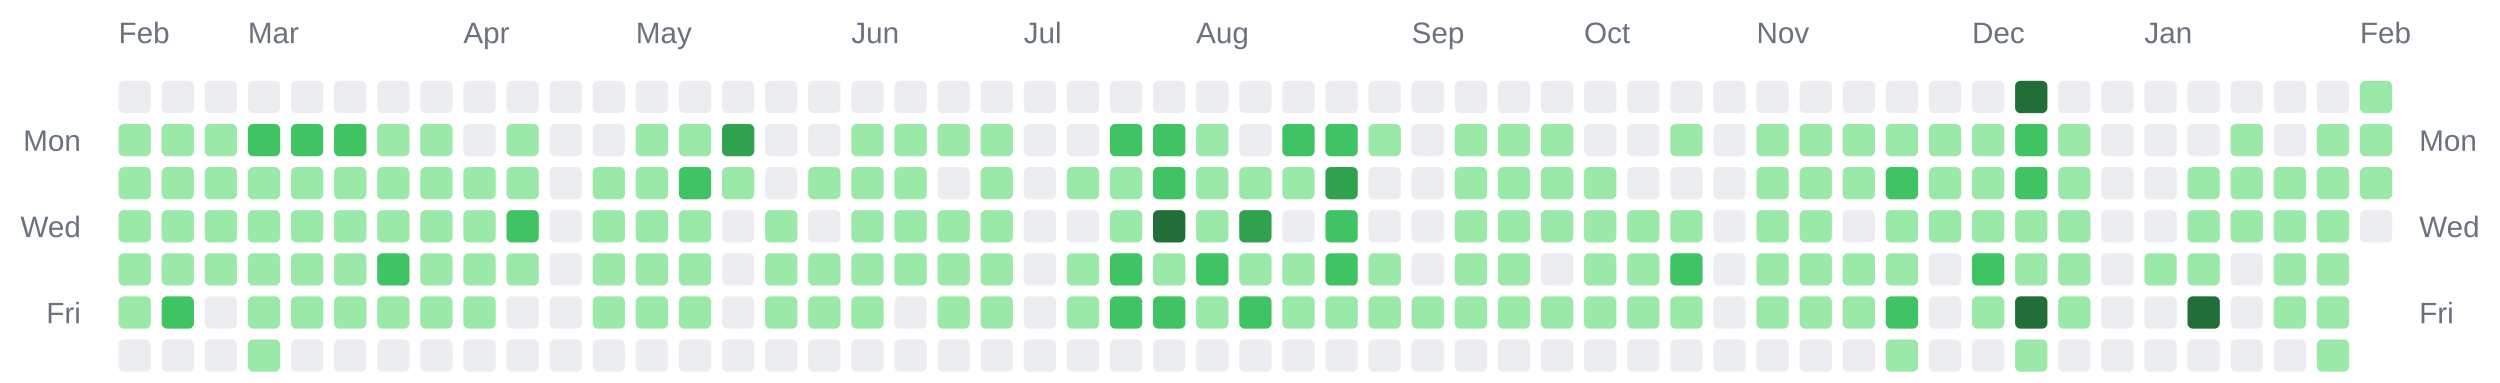
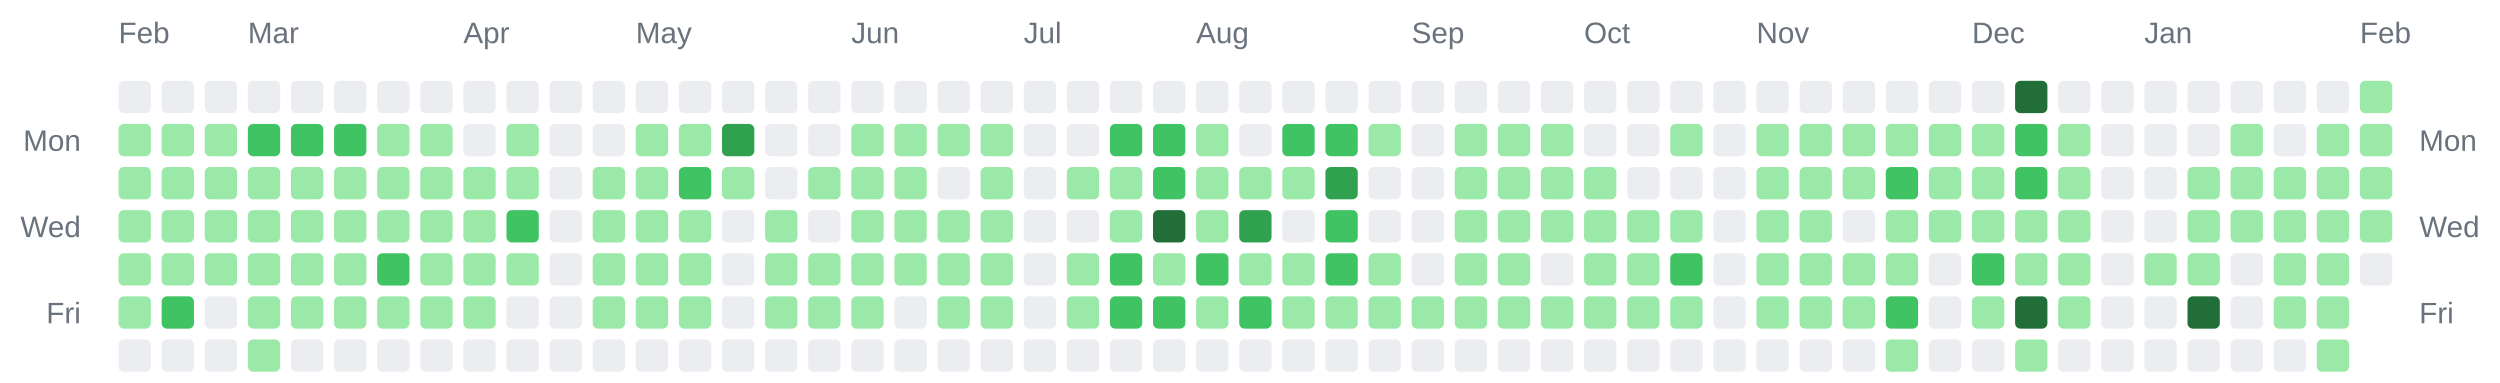
<svg xmlns="http://www.w3.org/2000/svg" width="928" height="142" viewBox="0 0 928 142" role="img" aria-label="Combined contributions calendar for donken and donken-lilly">
  <rect width="100%" height="100%" fill="transparent" /> // regular
  
  
  
  <text x="44" y="16" font-family="Arial, Helvetica, sans-serif" font-size="11" fill="#6a737d">Feb</text>
  <text x="92" y="16" font-family="Arial, Helvetica, sans-serif" font-size="11" fill="#6a737d">Mar</text>
  <text x="172" y="16" font-family="Arial, Helvetica, sans-serif" font-size="11" fill="#6a737d">Apr</text>
  <text x="236" y="16" font-family="Arial, Helvetica, sans-serif" font-size="11" fill="#6a737d">May</text>
  <text x="316" y="16" font-family="Arial, Helvetica, sans-serif" font-size="11" fill="#6a737d">Jun</text>
  <text x="380" y="16" font-family="Arial, Helvetica, sans-serif" font-size="11" fill="#6a737d">Jul</text>
  <text x="444" y="16" font-family="Arial, Helvetica, sans-serif" font-size="11" fill="#6a737d">Aug</text>
  <text x="524" y="16" font-family="Arial, Helvetica, sans-serif" font-size="11" fill="#6a737d">Sep</text>
  <text x="588" y="16" font-family="Arial, Helvetica, sans-serif" font-size="11" fill="#6a737d">Oct</text>
  <text x="652" y="16" font-family="Arial, Helvetica, sans-serif" font-size="11" fill="#6a737d">Nov</text>
  <text x="732" y="16" font-family="Arial, Helvetica, sans-serif" font-size="11" fill="#6a737d">Dec</text>
  <text x="796" y="16" font-family="Arial, Helvetica, sans-serif" font-size="11" fill="#6a737d">Jan</text>
  <text x="876" y="16" font-family="Arial, Helvetica, sans-serif" font-size="11" fill="#6a737d">Feb</text>
  <text x="30" y="56" text-anchor="end" font-family="Arial, Helvetica, sans-serif" font-size="11" fill="#6a737d">Mon</text>
  <text x="898" y="56" text-anchor="start" font-family="Arial, Helvetica, sans-serif" font-size="11" fill="#6a737d">Mon</text>
  <text x="30" y="88" text-anchor="end" font-family="Arial, Helvetica, sans-serif" font-size="11" fill="#6a737d">Wed</text>
  <text x="898" y="88" text-anchor="start" font-family="Arial, Helvetica, sans-serif" font-size="11" fill="#6a737d">Wed</text>
  <text x="30" y="120" text-anchor="end" font-family="Arial, Helvetica, sans-serif" font-size="11" fill="#6a737d">Fri</text>
  <text x="898" y="120" text-anchor="start" font-family="Arial, Helvetica, sans-serif" font-size="11" fill="#6a737d">Fri</text>
  <rect x="44" y="30" width="12" height="12" rx="2" ry="2" fill="#ebedf0" />
  <rect x="44" y="46" width="12" height="12" rx="2" ry="2" fill="#9be9a8" />
  <rect x="44" y="62" width="12" height="12" rx="2" ry="2" fill="#9be9a8" />
  <rect x="44" y="78" width="12" height="12" rx="2" ry="2" fill="#9be9a8" />
  <rect x="44" y="94" width="12" height="12" rx="2" ry="2" fill="#9be9a8" />
  <rect x="44" y="110" width="12" height="12" rx="2" ry="2" fill="#9be9a8" />
  <rect x="44" y="126" width="12" height="12" rx="2" ry="2" fill="#ebedf0" />
  <rect x="60" y="30" width="12" height="12" rx="2" ry="2" fill="#ebedf0" />
  <rect x="60" y="46" width="12" height="12" rx="2" ry="2" fill="#9be9a8" />
  <rect x="60" y="62" width="12" height="12" rx="2" ry="2" fill="#9be9a8" />
  <rect x="60" y="78" width="12" height="12" rx="2" ry="2" fill="#9be9a8" />
  <rect x="60" y="94" width="12" height="12" rx="2" ry="2" fill="#9be9a8" />
  <rect x="60" y="110" width="12" height="12" rx="2" ry="2" fill="#40c463" />
  <rect x="60" y="126" width="12" height="12" rx="2" ry="2" fill="#ebedf0" />
  <rect x="76" y="30" width="12" height="12" rx="2" ry="2" fill="#ebedf0" />
  <rect x="76" y="46" width="12" height="12" rx="2" ry="2" fill="#9be9a8" />
  <rect x="76" y="62" width="12" height="12" rx="2" ry="2" fill="#9be9a8" />
  <rect x="76" y="78" width="12" height="12" rx="2" ry="2" fill="#9be9a8" />
  <rect x="76" y="94" width="12" height="12" rx="2" ry="2" fill="#9be9a8" />
  <rect x="76" y="110" width="12" height="12" rx="2" ry="2" fill="#ebedf0" />
  <rect x="76" y="126" width="12" height="12" rx="2" ry="2" fill="#ebedf0" />
  <rect x="92" y="30" width="12" height="12" rx="2" ry="2" fill="#ebedf0" />
  <rect x="92" y="46" width="12" height="12" rx="2" ry="2" fill="#40c463" />
  <rect x="92" y="62" width="12" height="12" rx="2" ry="2" fill="#9be9a8" />
  <rect x="92" y="78" width="12" height="12" rx="2" ry="2" fill="#9be9a8" />
  <rect x="92" y="94" width="12" height="12" rx="2" ry="2" fill="#9be9a8" />
  <rect x="92" y="110" width="12" height="12" rx="2" ry="2" fill="#9be9a8" />
  <rect x="92" y="126" width="12" height="12" rx="2" ry="2" fill="#9be9a8" />
  <rect x="108" y="30" width="12" height="12" rx="2" ry="2" fill="#ebedf0" />
  <rect x="108" y="46" width="12" height="12" rx="2" ry="2" fill="#40c463" />
  <rect x="108" y="62" width="12" height="12" rx="2" ry="2" fill="#9be9a8" />
  <rect x="108" y="78" width="12" height="12" rx="2" ry="2" fill="#9be9a8" />
  <rect x="108" y="94" width="12" height="12" rx="2" ry="2" fill="#9be9a8" />
  <rect x="108" y="110" width="12" height="12" rx="2" ry="2" fill="#9be9a8" />
  <rect x="108" y="126" width="12" height="12" rx="2" ry="2" fill="#ebedf0" />
  <rect x="124" y="30" width="12" height="12" rx="2" ry="2" fill="#ebedf0" />
  <rect x="124" y="46" width="12" height="12" rx="2" ry="2" fill="#40c463" />
  <rect x="124" y="62" width="12" height="12" rx="2" ry="2" fill="#9be9a8" />
  <rect x="124" y="78" width="12" height="12" rx="2" ry="2" fill="#9be9a8" />
  <rect x="124" y="94" width="12" height="12" rx="2" ry="2" fill="#9be9a8" />
  <rect x="124" y="110" width="12" height="12" rx="2" ry="2" fill="#9be9a8" />
  <rect x="124" y="126" width="12" height="12" rx="2" ry="2" fill="#ebedf0" />
  <rect x="140" y="30" width="12" height="12" rx="2" ry="2" fill="#ebedf0" />
  <rect x="140" y="46" width="12" height="12" rx="2" ry="2" fill="#9be9a8" />
  <rect x="140" y="62" width="12" height="12" rx="2" ry="2" fill="#9be9a8" />
  <rect x="140" y="78" width="12" height="12" rx="2" ry="2" fill="#9be9a8" />
  <rect x="140" y="94" width="12" height="12" rx="2" ry="2" fill="#40c463" />
  <rect x="140" y="110" width="12" height="12" rx="2" ry="2" fill="#9be9a8" />
  <rect x="140" y="126" width="12" height="12" rx="2" ry="2" fill="#ebedf0" />
  <rect x="156" y="30" width="12" height="12" rx="2" ry="2" fill="#ebedf0" />
  <rect x="156" y="46" width="12" height="12" rx="2" ry="2" fill="#9be9a8" />
  <rect x="156" y="62" width="12" height="12" rx="2" ry="2" fill="#9be9a8" />
  <rect x="156" y="78" width="12" height="12" rx="2" ry="2" fill="#9be9a8" />
  <rect x="156" y="94" width="12" height="12" rx="2" ry="2" fill="#9be9a8" />
  <rect x="156" y="110" width="12" height="12" rx="2" ry="2" fill="#9be9a8" />
  <rect x="156" y="126" width="12" height="12" rx="2" ry="2" fill="#ebedf0" />
  <rect x="172" y="30" width="12" height="12" rx="2" ry="2" fill="#ebedf0" />
  <rect x="172" y="46" width="12" height="12" rx="2" ry="2" fill="#ebedf0" />
  <rect x="172" y="62" width="12" height="12" rx="2" ry="2" fill="#9be9a8" />
  <rect x="172" y="78" width="12" height="12" rx="2" ry="2" fill="#9be9a8" />
  <rect x="172" y="94" width="12" height="12" rx="2" ry="2" fill="#9be9a8" />
  <rect x="172" y="110" width="12" height="12" rx="2" ry="2" fill="#9be9a8" />
  <rect x="172" y="126" width="12" height="12" rx="2" ry="2" fill="#ebedf0" />
  <rect x="188" y="30" width="12" height="12" rx="2" ry="2" fill="#ebedf0" />
  <rect x="188" y="46" width="12" height="12" rx="2" ry="2" fill="#9be9a8" />
  <rect x="188" y="62" width="12" height="12" rx="2" ry="2" fill="#9be9a8" />
  <rect x="188" y="78" width="12" height="12" rx="2" ry="2" fill="#40c463" />
  <rect x="188" y="94" width="12" height="12" rx="2" ry="2" fill="#9be9a8" />
  <rect x="188" y="110" width="12" height="12" rx="2" ry="2" fill="#ebedf0" />
  <rect x="188" y="126" width="12" height="12" rx="2" ry="2" fill="#ebedf0" />
  <rect x="204" y="30" width="12" height="12" rx="2" ry="2" fill="#ebedf0" />
  <rect x="204" y="46" width="12" height="12" rx="2" ry="2" fill="#ebedf0" />
  <rect x="204" y="62" width="12" height="12" rx="2" ry="2" fill="#ebedf0" />
  <rect x="204" y="78" width="12" height="12" rx="2" ry="2" fill="#ebedf0" />
  <rect x="204" y="94" width="12" height="12" rx="2" ry="2" fill="#ebedf0" />
  <rect x="204" y="110" width="12" height="12" rx="2" ry="2" fill="#ebedf0" />
  <rect x="204" y="126" width="12" height="12" rx="2" ry="2" fill="#ebedf0" />
  <rect x="220" y="30" width="12" height="12" rx="2" ry="2" fill="#ebedf0" />
  <rect x="220" y="46" width="12" height="12" rx="2" ry="2" fill="#ebedf0" />
  <rect x="220" y="62" width="12" height="12" rx="2" ry="2" fill="#9be9a8" />
  <rect x="220" y="78" width="12" height="12" rx="2" ry="2" fill="#9be9a8" />
  <rect x="220" y="94" width="12" height="12" rx="2" ry="2" fill="#9be9a8" />
  <rect x="220" y="110" width="12" height="12" rx="2" ry="2" fill="#9be9a8" />
  <rect x="220" y="126" width="12" height="12" rx="2" ry="2" fill="#ebedf0" />
  <rect x="236" y="30" width="12" height="12" rx="2" ry="2" fill="#ebedf0" />
  <rect x="236" y="46" width="12" height="12" rx="2" ry="2" fill="#9be9a8" />
  <rect x="236" y="62" width="12" height="12" rx="2" ry="2" fill="#9be9a8" />
  <rect x="236" y="78" width="12" height="12" rx="2" ry="2" fill="#9be9a8" />
  <rect x="236" y="94" width="12" height="12" rx="2" ry="2" fill="#9be9a8" />
  <rect x="236" y="110" width="12" height="12" rx="2" ry="2" fill="#9be9a8" />
  <rect x="236" y="126" width="12" height="12" rx="2" ry="2" fill="#ebedf0" />
  <rect x="252" y="30" width="12" height="12" rx="2" ry="2" fill="#ebedf0" />
  <rect x="252" y="46" width="12" height="12" rx="2" ry="2" fill="#9be9a8" />
  <rect x="252" y="62" width="12" height="12" rx="2" ry="2" fill="#40c463" />
  <rect x="252" y="78" width="12" height="12" rx="2" ry="2" fill="#9be9a8" />
  <rect x="252" y="94" width="12" height="12" rx="2" ry="2" fill="#9be9a8" />
  <rect x="252" y="110" width="12" height="12" rx="2" ry="2" fill="#9be9a8" />
  <rect x="252" y="126" width="12" height="12" rx="2" ry="2" fill="#ebedf0" />
  <rect x="268" y="30" width="12" height="12" rx="2" ry="2" fill="#ebedf0" />
  <rect x="268" y="46" width="12" height="12" rx="2" ry="2" fill="#30a14e" />
  <rect x="268" y="62" width="12" height="12" rx="2" ry="2" fill="#9be9a8" />
  <rect x="268" y="78" width="12" height="12" rx="2" ry="2" fill="#ebedf0" />
  <rect x="268" y="94" width="12" height="12" rx="2" ry="2" fill="#ebedf0" />
  <rect x="268" y="110" width="12" height="12" rx="2" ry="2" fill="#ebedf0" />
  <rect x="268" y="126" width="12" height="12" rx="2" ry="2" fill="#ebedf0" />
  <rect x="284" y="30" width="12" height="12" rx="2" ry="2" fill="#ebedf0" />
  <rect x="284" y="46" width="12" height="12" rx="2" ry="2" fill="#ebedf0" />
  <rect x="284" y="62" width="12" height="12" rx="2" ry="2" fill="#ebedf0" />
  <rect x="284" y="78" width="12" height="12" rx="2" ry="2" fill="#9be9a8" />
  <rect x="284" y="94" width="12" height="12" rx="2" ry="2" fill="#9be9a8" />
  <rect x="284" y="110" width="12" height="12" rx="2" ry="2" fill="#9be9a8" />
  <rect x="284" y="126" width="12" height="12" rx="2" ry="2" fill="#ebedf0" />
  <rect x="300" y="30" width="12" height="12" rx="2" ry="2" fill="#ebedf0" />
  <rect x="300" y="46" width="12" height="12" rx="2" ry="2" fill="#ebedf0" />
  <rect x="300" y="62" width="12" height="12" rx="2" ry="2" fill="#9be9a8" />
  <rect x="300" y="78" width="12" height="12" rx="2" ry="2" fill="#ebedf0" />
  <rect x="300" y="94" width="12" height="12" rx="2" ry="2" fill="#9be9a8" />
  <rect x="300" y="110" width="12" height="12" rx="2" ry="2" fill="#9be9a8" />
  <rect x="300" y="126" width="12" height="12" rx="2" ry="2" fill="#ebedf0" />
  <rect x="316" y="30" width="12" height="12" rx="2" ry="2" fill="#ebedf0" />
  <rect x="316" y="46" width="12" height="12" rx="2" ry="2" fill="#9be9a8" />
  <rect x="316" y="62" width="12" height="12" rx="2" ry="2" fill="#9be9a8" />
  <rect x="316" y="78" width="12" height="12" rx="2" ry="2" fill="#9be9a8" />
  <rect x="316" y="94" width="12" height="12" rx="2" ry="2" fill="#9be9a8" />
  <rect x="316" y="110" width="12" height="12" rx="2" ry="2" fill="#9be9a8" />
  <rect x="316" y="126" width="12" height="12" rx="2" ry="2" fill="#ebedf0" />
  <rect x="332" y="30" width="12" height="12" rx="2" ry="2" fill="#ebedf0" />
  <rect x="332" y="46" width="12" height="12" rx="2" ry="2" fill="#9be9a8" />
  <rect x="332" y="62" width="12" height="12" rx="2" ry="2" fill="#9be9a8" />
  <rect x="332" y="78" width="12" height="12" rx="2" ry="2" fill="#9be9a8" />
  <rect x="332" y="94" width="12" height="12" rx="2" ry="2" fill="#9be9a8" />
  <rect x="332" y="110" width="12" height="12" rx="2" ry="2" fill="#ebedf0" />
  <rect x="332" y="126" width="12" height="12" rx="2" ry="2" fill="#ebedf0" />
  <rect x="348" y="30" width="12" height="12" rx="2" ry="2" fill="#ebedf0" />
  <rect x="348" y="46" width="12" height="12" rx="2" ry="2" fill="#9be9a8" />
  <rect x="348" y="62" width="12" height="12" rx="2" ry="2" fill="#ebedf0" />
  <rect x="348" y="78" width="12" height="12" rx="2" ry="2" fill="#9be9a8" />
  <rect x="348" y="94" width="12" height="12" rx="2" ry="2" fill="#9be9a8" />
  <rect x="348" y="110" width="12" height="12" rx="2" ry="2" fill="#9be9a8" />
  <rect x="348" y="126" width="12" height="12" rx="2" ry="2" fill="#ebedf0" />
  <rect x="364" y="30" width="12" height="12" rx="2" ry="2" fill="#ebedf0" />
  <rect x="364" y="46" width="12" height="12" rx="2" ry="2" fill="#9be9a8" />
  <rect x="364" y="62" width="12" height="12" rx="2" ry="2" fill="#9be9a8" />
  <rect x="364" y="78" width="12" height="12" rx="2" ry="2" fill="#9be9a8" />
  <rect x="364" y="94" width="12" height="12" rx="2" ry="2" fill="#9be9a8" />
  <rect x="364" y="110" width="12" height="12" rx="2" ry="2" fill="#9be9a8" />
  <rect x="364" y="126" width="12" height="12" rx="2" ry="2" fill="#ebedf0" />
  <rect x="380" y="30" width="12" height="12" rx="2" ry="2" fill="#ebedf0" />
  <rect x="380" y="46" width="12" height="12" rx="2" ry="2" fill="#ebedf0" />
  <rect x="380" y="62" width="12" height="12" rx="2" ry="2" fill="#ebedf0" />
  <rect x="380" y="78" width="12" height="12" rx="2" ry="2" fill="#ebedf0" />
  <rect x="380" y="94" width="12" height="12" rx="2" ry="2" fill="#ebedf0" />
  <rect x="380" y="110" width="12" height="12" rx="2" ry="2" fill="#ebedf0" />
  <rect x="380" y="126" width="12" height="12" rx="2" ry="2" fill="#ebedf0" />
  <rect x="396" y="30" width="12" height="12" rx="2" ry="2" fill="#ebedf0" />
  <rect x="396" y="46" width="12" height="12" rx="2" ry="2" fill="#ebedf0" />
  <rect x="396" y="62" width="12" height="12" rx="2" ry="2" fill="#9be9a8" />
  <rect x="396" y="78" width="12" height="12" rx="2" ry="2" fill="#ebedf0" />
  <rect x="396" y="94" width="12" height="12" rx="2" ry="2" fill="#9be9a8" />
  <rect x="396" y="110" width="12" height="12" rx="2" ry="2" fill="#9be9a8" />
  <rect x="396" y="126" width="12" height="12" rx="2" ry="2" fill="#ebedf0" />
  <rect x="412" y="30" width="12" height="12" rx="2" ry="2" fill="#ebedf0" />
  <rect x="412" y="46" width="12" height="12" rx="2" ry="2" fill="#40c463" />
  <rect x="412" y="62" width="12" height="12" rx="2" ry="2" fill="#9be9a8" />
  <rect x="412" y="78" width="12" height="12" rx="2" ry="2" fill="#9be9a8" />
  <rect x="412" y="94" width="12" height="12" rx="2" ry="2" fill="#40c463" />
  <rect x="412" y="110" width="12" height="12" rx="2" ry="2" fill="#40c463" />
  <rect x="412" y="126" width="12" height="12" rx="2" ry="2" fill="#ebedf0" />
  <rect x="428" y="30" width="12" height="12" rx="2" ry="2" fill="#ebedf0" />
  <rect x="428" y="46" width="12" height="12" rx="2" ry="2" fill="#40c463" />
  <rect x="428" y="62" width="12" height="12" rx="2" ry="2" fill="#40c463" />
  <rect x="428" y="78" width="12" height="12" rx="2" ry="2" fill="#216e39" />
  <rect x="428" y="94" width="12" height="12" rx="2" ry="2" fill="#9be9a8" />
  <rect x="428" y="110" width="12" height="12" rx="2" ry="2" fill="#40c463" />
  <rect x="428" y="126" width="12" height="12" rx="2" ry="2" fill="#ebedf0" />
  <rect x="444" y="30" width="12" height="12" rx="2" ry="2" fill="#ebedf0" />
  <rect x="444" y="46" width="12" height="12" rx="2" ry="2" fill="#9be9a8" />
  <rect x="444" y="62" width="12" height="12" rx="2" ry="2" fill="#9be9a8" />
  <rect x="444" y="78" width="12" height="12" rx="2" ry="2" fill="#9be9a8" />
  <rect x="444" y="94" width="12" height="12" rx="2" ry="2" fill="#40c463" />
  <rect x="444" y="110" width="12" height="12" rx="2" ry="2" fill="#9be9a8" />
  <rect x="444" y="126" width="12" height="12" rx="2" ry="2" fill="#ebedf0" />
  <rect x="460" y="30" width="12" height="12" rx="2" ry="2" fill="#ebedf0" />
  <rect x="460" y="46" width="12" height="12" rx="2" ry="2" fill="#ebedf0" />
  <rect x="460" y="62" width="12" height="12" rx="2" ry="2" fill="#9be9a8" />
  <rect x="460" y="78" width="12" height="12" rx="2" ry="2" fill="#30a14e" />
  <rect x="460" y="94" width="12" height="12" rx="2" ry="2" fill="#9be9a8" />
  <rect x="460" y="110" width="12" height="12" rx="2" ry="2" fill="#40c463" />
  <rect x="460" y="126" width="12" height="12" rx="2" ry="2" fill="#ebedf0" />
  <rect x="476" y="30" width="12" height="12" rx="2" ry="2" fill="#ebedf0" />
  <rect x="476" y="46" width="12" height="12" rx="2" ry="2" fill="#40c463" />
  <rect x="476" y="62" width="12" height="12" rx="2" ry="2" fill="#9be9a8" />
  <rect x="476" y="78" width="12" height="12" rx="2" ry="2" fill="#ebedf0" />
  <rect x="476" y="94" width="12" height="12" rx="2" ry="2" fill="#9be9a8" />
  <rect x="476" y="110" width="12" height="12" rx="2" ry="2" fill="#9be9a8" />
  <rect x="476" y="126" width="12" height="12" rx="2" ry="2" fill="#ebedf0" />
  <rect x="492" y="30" width="12" height="12" rx="2" ry="2" fill="#ebedf0" />
  <rect x="492" y="46" width="12" height="12" rx="2" ry="2" fill="#40c463" />
  <rect x="492" y="62" width="12" height="12" rx="2" ry="2" fill="#30a14e" />
  <rect x="492" y="78" width="12" height="12" rx="2" ry="2" fill="#40c463" />
  <rect x="492" y="94" width="12" height="12" rx="2" ry="2" fill="#40c463" />
  <rect x="492" y="110" width="12" height="12" rx="2" ry="2" fill="#9be9a8" />
  <rect x="492" y="126" width="12" height="12" rx="2" ry="2" fill="#ebedf0" />
  <rect x="508" y="30" width="12" height="12" rx="2" ry="2" fill="#ebedf0" />
  <rect x="508" y="46" width="12" height="12" rx="2" ry="2" fill="#9be9a8" />
  <rect x="508" y="62" width="12" height="12" rx="2" ry="2" fill="#ebedf0" />
  <rect x="508" y="78" width="12" height="12" rx="2" ry="2" fill="#ebedf0" />
  <rect x="508" y="94" width="12" height="12" rx="2" ry="2" fill="#9be9a8" />
  <rect x="508" y="110" width="12" height="12" rx="2" ry="2" fill="#9be9a8" />
  <rect x="508" y="126" width="12" height="12" rx="2" ry="2" fill="#ebedf0" />
  <rect x="524" y="30" width="12" height="12" rx="2" ry="2" fill="#ebedf0" />
  <rect x="524" y="46" width="12" height="12" rx="2" ry="2" fill="#ebedf0" />
  <rect x="524" y="62" width="12" height="12" rx="2" ry="2" fill="#ebedf0" />
  <rect x="524" y="78" width="12" height="12" rx="2" ry="2" fill="#ebedf0" />
  <rect x="524" y="94" width="12" height="12" rx="2" ry="2" fill="#ebedf0" />
  <rect x="524" y="110" width="12" height="12" rx="2" ry="2" fill="#9be9a8" />
  <rect x="524" y="126" width="12" height="12" rx="2" ry="2" fill="#ebedf0" />
  <rect x="540" y="30" width="12" height="12" rx="2" ry="2" fill="#ebedf0" />
  <rect x="540" y="46" width="12" height="12" rx="2" ry="2" fill="#9be9a8" />
  <rect x="540" y="62" width="12" height="12" rx="2" ry="2" fill="#9be9a8" />
  <rect x="540" y="78" width="12" height="12" rx="2" ry="2" fill="#9be9a8" />
  <rect x="540" y="94" width="12" height="12" rx="2" ry="2" fill="#9be9a8" />
  <rect x="540" y="110" width="12" height="12" rx="2" ry="2" fill="#9be9a8" />
  <rect x="540" y="126" width="12" height="12" rx="2" ry="2" fill="#ebedf0" />
  <rect x="556" y="30" width="12" height="12" rx="2" ry="2" fill="#ebedf0" />
  <rect x="556" y="46" width="12" height="12" rx="2" ry="2" fill="#9be9a8" />
  <rect x="556" y="62" width="12" height="12" rx="2" ry="2" fill="#9be9a8" />
  <rect x="556" y="78" width="12" height="12" rx="2" ry="2" fill="#9be9a8" />
  <rect x="556" y="94" width="12" height="12" rx="2" ry="2" fill="#9be9a8" />
  <rect x="556" y="110" width="12" height="12" rx="2" ry="2" fill="#9be9a8" />
  <rect x="556" y="126" width="12" height="12" rx="2" ry="2" fill="#ebedf0" />
  <rect x="572" y="30" width="12" height="12" rx="2" ry="2" fill="#ebedf0" />
  <rect x="572" y="46" width="12" height="12" rx="2" ry="2" fill="#9be9a8" />
  <rect x="572" y="62" width="12" height="12" rx="2" ry="2" fill="#9be9a8" />
  <rect x="572" y="78" width="12" height="12" rx="2" ry="2" fill="#9be9a8" />
  <rect x="572" y="94" width="12" height="12" rx="2" ry="2" fill="#ebedf0" />
  <rect x="572" y="110" width="12" height="12" rx="2" ry="2" fill="#9be9a8" />
  <rect x="572" y="126" width="12" height="12" rx="2" ry="2" fill="#ebedf0" />
  <rect x="588" y="30" width="12" height="12" rx="2" ry="2" fill="#ebedf0" />
  <rect x="588" y="46" width="12" height="12" rx="2" ry="2" fill="#ebedf0" />
  <rect x="588" y="62" width="12" height="12" rx="2" ry="2" fill="#9be9a8" />
  <rect x="588" y="78" width="12" height="12" rx="2" ry="2" fill="#9be9a8" />
  <rect x="588" y="94" width="12" height="12" rx="2" ry="2" fill="#9be9a8" />
  <rect x="588" y="110" width="12" height="12" rx="2" ry="2" fill="#9be9a8" />
  <rect x="588" y="126" width="12" height="12" rx="2" ry="2" fill="#ebedf0" />
  <rect x="604" y="30" width="12" height="12" rx="2" ry="2" fill="#ebedf0" />
  <rect x="604" y="46" width="12" height="12" rx="2" ry="2" fill="#ebedf0" />
  <rect x="604" y="62" width="12" height="12" rx="2" ry="2" fill="#ebedf0" />
  <rect x="604" y="78" width="12" height="12" rx="2" ry="2" fill="#9be9a8" />
  <rect x="604" y="94" width="12" height="12" rx="2" ry="2" fill="#9be9a8" />
  <rect x="604" y="110" width="12" height="12" rx="2" ry="2" fill="#9be9a8" />
  <rect x="604" y="126" width="12" height="12" rx="2" ry="2" fill="#ebedf0" />
  <rect x="620" y="30" width="12" height="12" rx="2" ry="2" fill="#ebedf0" />
  <rect x="620" y="46" width="12" height="12" rx="2" ry="2" fill="#9be9a8" />
  <rect x="620" y="62" width="12" height="12" rx="2" ry="2" fill="#ebedf0" />
  <rect x="620" y="78" width="12" height="12" rx="2" ry="2" fill="#9be9a8" />
  <rect x="620" y="94" width="12" height="12" rx="2" ry="2" fill="#40c463" />
  <rect x="620" y="110" width="12" height="12" rx="2" ry="2" fill="#9be9a8" />
  <rect x="620" y="126" width="12" height="12" rx="2" ry="2" fill="#ebedf0" />
  <rect x="636" y="30" width="12" height="12" rx="2" ry="2" fill="#ebedf0" />
  <rect x="636" y="46" width="12" height="12" rx="2" ry="2" fill="#ebedf0" />
  <rect x="636" y="62" width="12" height="12" rx="2" ry="2" fill="#ebedf0" />
  <rect x="636" y="78" width="12" height="12" rx="2" ry="2" fill="#ebedf0" />
  <rect x="636" y="94" width="12" height="12" rx="2" ry="2" fill="#ebedf0" />
  <rect x="636" y="110" width="12" height="12" rx="2" ry="2" fill="#ebedf0" />
  <rect x="636" y="126" width="12" height="12" rx="2" ry="2" fill="#ebedf0" />
  <rect x="652" y="30" width="12" height="12" rx="2" ry="2" fill="#ebedf0" />
  <rect x="652" y="46" width="12" height="12" rx="2" ry="2" fill="#9be9a8" />
  <rect x="652" y="62" width="12" height="12" rx="2" ry="2" fill="#9be9a8" />
  <rect x="652" y="78" width="12" height="12" rx="2" ry="2" fill="#9be9a8" />
  <rect x="652" y="94" width="12" height="12" rx="2" ry="2" fill="#9be9a8" />
  <rect x="652" y="110" width="12" height="12" rx="2" ry="2" fill="#9be9a8" />
  <rect x="652" y="126" width="12" height="12" rx="2" ry="2" fill="#ebedf0" />
  <rect x="668" y="30" width="12" height="12" rx="2" ry="2" fill="#ebedf0" />
  <rect x="668" y="46" width="12" height="12" rx="2" ry="2" fill="#9be9a8" />
  <rect x="668" y="62" width="12" height="12" rx="2" ry="2" fill="#9be9a8" />
  <rect x="668" y="78" width="12" height="12" rx="2" ry="2" fill="#9be9a8" />
  <rect x="668" y="94" width="12" height="12" rx="2" ry="2" fill="#9be9a8" />
  <rect x="668" y="110" width="12" height="12" rx="2" ry="2" fill="#9be9a8" />
  <rect x="668" y="126" width="12" height="12" rx="2" ry="2" fill="#ebedf0" />
  <rect x="684" y="30" width="12" height="12" rx="2" ry="2" fill="#ebedf0" />
  <rect x="684" y="46" width="12" height="12" rx="2" ry="2" fill="#9be9a8" />
  <rect x="684" y="62" width="12" height="12" rx="2" ry="2" fill="#9be9a8" />
  <rect x="684" y="78" width="12" height="12" rx="2" ry="2" fill="#ebedf0" />
  <rect x="684" y="94" width="12" height="12" rx="2" ry="2" fill="#9be9a8" />
  <rect x="684" y="110" width="12" height="12" rx="2" ry="2" fill="#9be9a8" />
  <rect x="684" y="126" width="12" height="12" rx="2" ry="2" fill="#ebedf0" />
  <rect x="700" y="30" width="12" height="12" rx="2" ry="2" fill="#ebedf0" />
  <rect x="700" y="46" width="12" height="12" rx="2" ry="2" fill="#9be9a8" />
  <rect x="700" y="62" width="12" height="12" rx="2" ry="2" fill="#40c463" />
  <rect x="700" y="78" width="12" height="12" rx="2" ry="2" fill="#9be9a8" />
  <rect x="700" y="94" width="12" height="12" rx="2" ry="2" fill="#9be9a8" />
  <rect x="700" y="110" width="12" height="12" rx="2" ry="2" fill="#40c463" />
  <rect x="700" y="126" width="12" height="12" rx="2" ry="2" fill="#9be9a8" />
  <rect x="716" y="30" width="12" height="12" rx="2" ry="2" fill="#ebedf0" />
  <rect x="716" y="46" width="12" height="12" rx="2" ry="2" fill="#9be9a8" />
  <rect x="716" y="62" width="12" height="12" rx="2" ry="2" fill="#9be9a8" />
  <rect x="716" y="78" width="12" height="12" rx="2" ry="2" fill="#9be9a8" />
  <rect x="716" y="94" width="12" height="12" rx="2" ry="2" fill="#ebedf0" />
  <rect x="716" y="110" width="12" height="12" rx="2" ry="2" fill="#ebedf0" />
  <rect x="716" y="126" width="12" height="12" rx="2" ry="2" fill="#ebedf0" />
  <rect x="732" y="30" width="12" height="12" rx="2" ry="2" fill="#ebedf0" />
  <rect x="732" y="46" width="12" height="12" rx="2" ry="2" fill="#9be9a8" />
  <rect x="732" y="62" width="12" height="12" rx="2" ry="2" fill="#9be9a8" />
  <rect x="732" y="78" width="12" height="12" rx="2" ry="2" fill="#9be9a8" />
  <rect x="732" y="94" width="12" height="12" rx="2" ry="2" fill="#40c463" />
  <rect x="732" y="110" width="12" height="12" rx="2" ry="2" fill="#9be9a8" />
  <rect x="732" y="126" width="12" height="12" rx="2" ry="2" fill="#ebedf0" />
  <rect x="748" y="30" width="12" height="12" rx="2" ry="2" fill="#216e39" />
  <rect x="748" y="46" width="12" height="12" rx="2" ry="2" fill="#40c463" />
  <rect x="748" y="62" width="12" height="12" rx="2" ry="2" fill="#40c463" />
  <rect x="748" y="78" width="12" height="12" rx="2" ry="2" fill="#9be9a8" />
  <rect x="748" y="94" width="12" height="12" rx="2" ry="2" fill="#9be9a8" />
  <rect x="748" y="110" width="12" height="12" rx="2" ry="2" fill="#216e39" />
  <rect x="748" y="126" width="12" height="12" rx="2" ry="2" fill="#9be9a8" />
  <rect x="764" y="30" width="12" height="12" rx="2" ry="2" fill="#ebedf0" />
  <rect x="764" y="46" width="12" height="12" rx="2" ry="2" fill="#9be9a8" />
  <rect x="764" y="62" width="12" height="12" rx="2" ry="2" fill="#9be9a8" />
  <rect x="764" y="78" width="12" height="12" rx="2" ry="2" fill="#9be9a8" />
  <rect x="764" y="94" width="12" height="12" rx="2" ry="2" fill="#9be9a8" />
  <rect x="764" y="110" width="12" height="12" rx="2" ry="2" fill="#9be9a8" />
  <rect x="764" y="126" width="12" height="12" rx="2" ry="2" fill="#ebedf0" />
  <rect x="780" y="30" width="12" height="12" rx="2" ry="2" fill="#ebedf0" />
  <rect x="780" y="46" width="12" height="12" rx="2" ry="2" fill="#ebedf0" />
  <rect x="780" y="62" width="12" height="12" rx="2" ry="2" fill="#ebedf0" />
  <rect x="780" y="78" width="12" height="12" rx="2" ry="2" fill="#ebedf0" />
  <rect x="780" y="94" width="12" height="12" rx="2" ry="2" fill="#ebedf0" />
  <rect x="780" y="110" width="12" height="12" rx="2" ry="2" fill="#ebedf0" />
  <rect x="780" y="126" width="12" height="12" rx="2" ry="2" fill="#ebedf0" />
  <rect x="796" y="30" width="12" height="12" rx="2" ry="2" fill="#ebedf0" />
  <rect x="796" y="46" width="12" height="12" rx="2" ry="2" fill="#ebedf0" />
  <rect x="796" y="62" width="12" height="12" rx="2" ry="2" fill="#ebedf0" />
  <rect x="796" y="78" width="12" height="12" rx="2" ry="2" fill="#ebedf0" />
  <rect x="796" y="94" width="12" height="12" rx="2" ry="2" fill="#9be9a8" />
  <rect x="796" y="110" width="12" height="12" rx="2" ry="2" fill="#ebedf0" />
  <rect x="796" y="126" width="12" height="12" rx="2" ry="2" fill="#ebedf0" />
  <rect x="812" y="30" width="12" height="12" rx="2" ry="2" fill="#ebedf0" />
  <rect x="812" y="46" width="12" height="12" rx="2" ry="2" fill="#ebedf0" />
  <rect x="812" y="62" width="12" height="12" rx="2" ry="2" fill="#9be9a8" />
  <rect x="812" y="78" width="12" height="12" rx="2" ry="2" fill="#9be9a8" />
  <rect x="812" y="94" width="12" height="12" rx="2" ry="2" fill="#9be9a8" />
  <rect x="812" y="110" width="12" height="12" rx="2" ry="2" fill="#216e39" />
  <rect x="812" y="126" width="12" height="12" rx="2" ry="2" fill="#ebedf0" />
  <rect x="828" y="30" width="12" height="12" rx="2" ry="2" fill="#ebedf0" />
  <rect x="828" y="46" width="12" height="12" rx="2" ry="2" fill="#9be9a8" />
  <rect x="828" y="62" width="12" height="12" rx="2" ry="2" fill="#9be9a8" />
  <rect x="828" y="78" width="12" height="12" rx="2" ry="2" fill="#9be9a8" />
  <rect x="828" y="94" width="12" height="12" rx="2" ry="2" fill="#ebedf0" />
  <rect x="828" y="110" width="12" height="12" rx="2" ry="2" fill="#ebedf0" />
  <rect x="828" y="126" width="12" height="12" rx="2" ry="2" fill="#ebedf0" />
  <rect x="844" y="30" width="12" height="12" rx="2" ry="2" fill="#ebedf0" />
  <rect x="844" y="46" width="12" height="12" rx="2" ry="2" fill="#ebedf0" />
  <rect x="844" y="62" width="12" height="12" rx="2" ry="2" fill="#9be9a8" />
  <rect x="844" y="78" width="12" height="12" rx="2" ry="2" fill="#9be9a8" />
  <rect x="844" y="94" width="12" height="12" rx="2" ry="2" fill="#9be9a8" />
  <rect x="844" y="110" width="12" height="12" rx="2" ry="2" fill="#9be9a8" />
  <rect x="844" y="126" width="12" height="12" rx="2" ry="2" fill="#ebedf0" />
  <rect x="860" y="30" width="12" height="12" rx="2" ry="2" fill="#ebedf0" />
  <rect x="860" y="46" width="12" height="12" rx="2" ry="2" fill="#9be9a8" />
  <rect x="860" y="62" width="12" height="12" rx="2" ry="2" fill="#9be9a8" />
  <rect x="860" y="78" width="12" height="12" rx="2" ry="2" fill="#9be9a8" />
  <rect x="860" y="94" width="12" height="12" rx="2" ry="2" fill="#9be9a8" />
  <rect x="860" y="110" width="12" height="12" rx="2" ry="2" fill="#9be9a8" />
  <rect x="860" y="126" width="12" height="12" rx="2" ry="2" fill="#9be9a8" />
  <rect x="876" y="30" width="12" height="12" rx="2" ry="2" fill="#9be9a8" />
  <rect x="876" y="46" width="12" height="12" rx="2" ry="2" fill="#9be9a8" />
  <rect x="876" y="62" width="12" height="12" rx="2" ry="2" fill="#9be9a8" />
-   <rect x="876" y="78" width="12" height="12" rx="2" ry="2" fill="#ebedf0" />
+   <rect x="876" y="78" width="12" height="12" rx="2" ry="2" fill="#9be9a8" />
+   <rect x="876" y="94" width="12" height="12" rx="2" ry="2" fill="#ebedf0" />
</svg>
